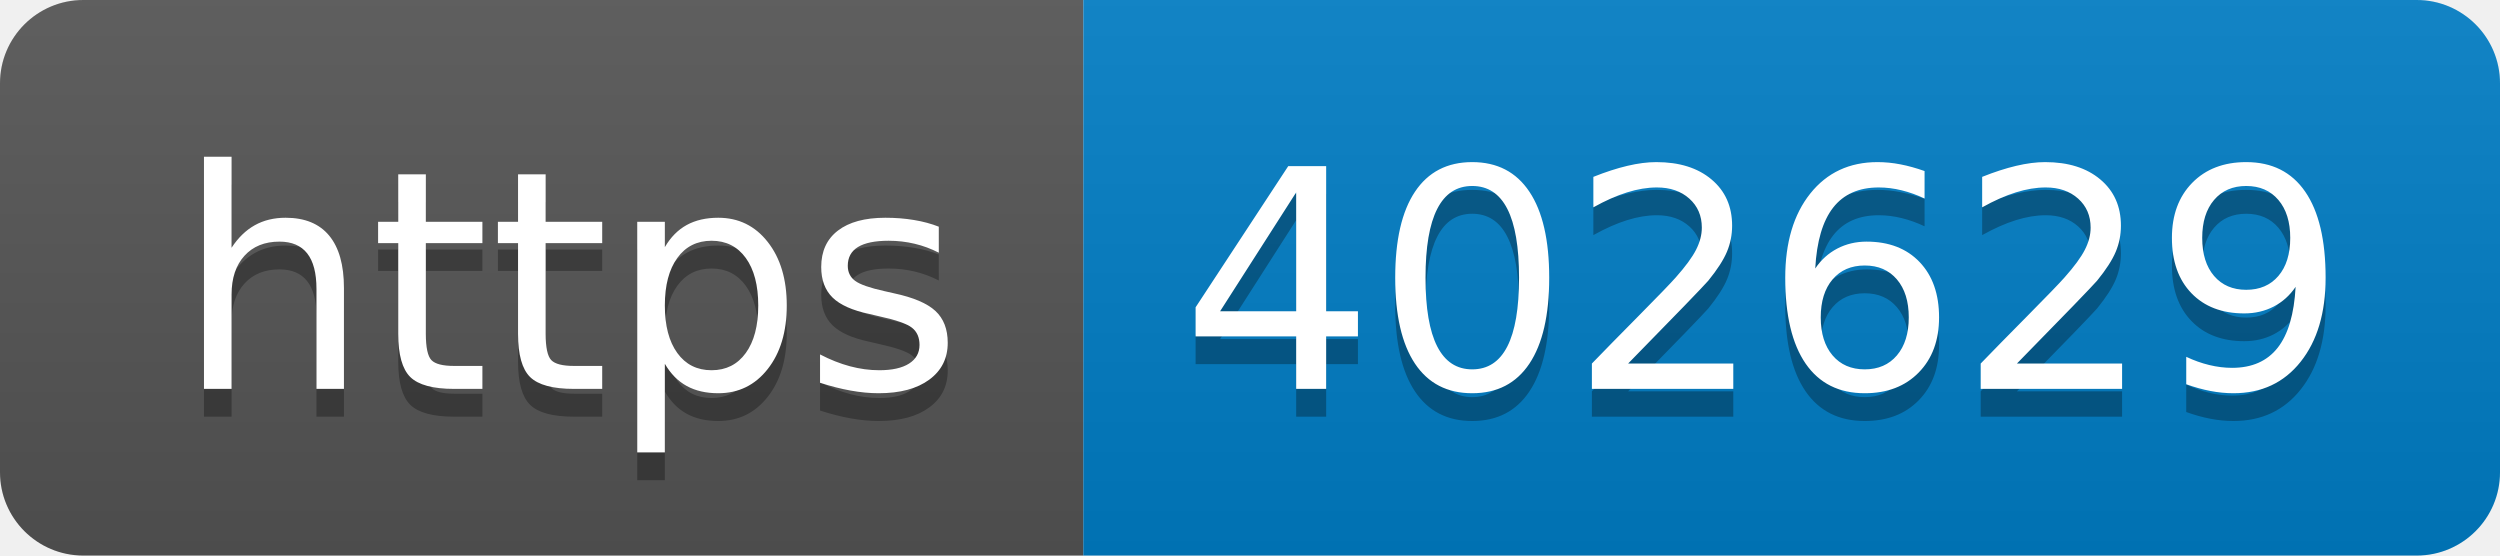
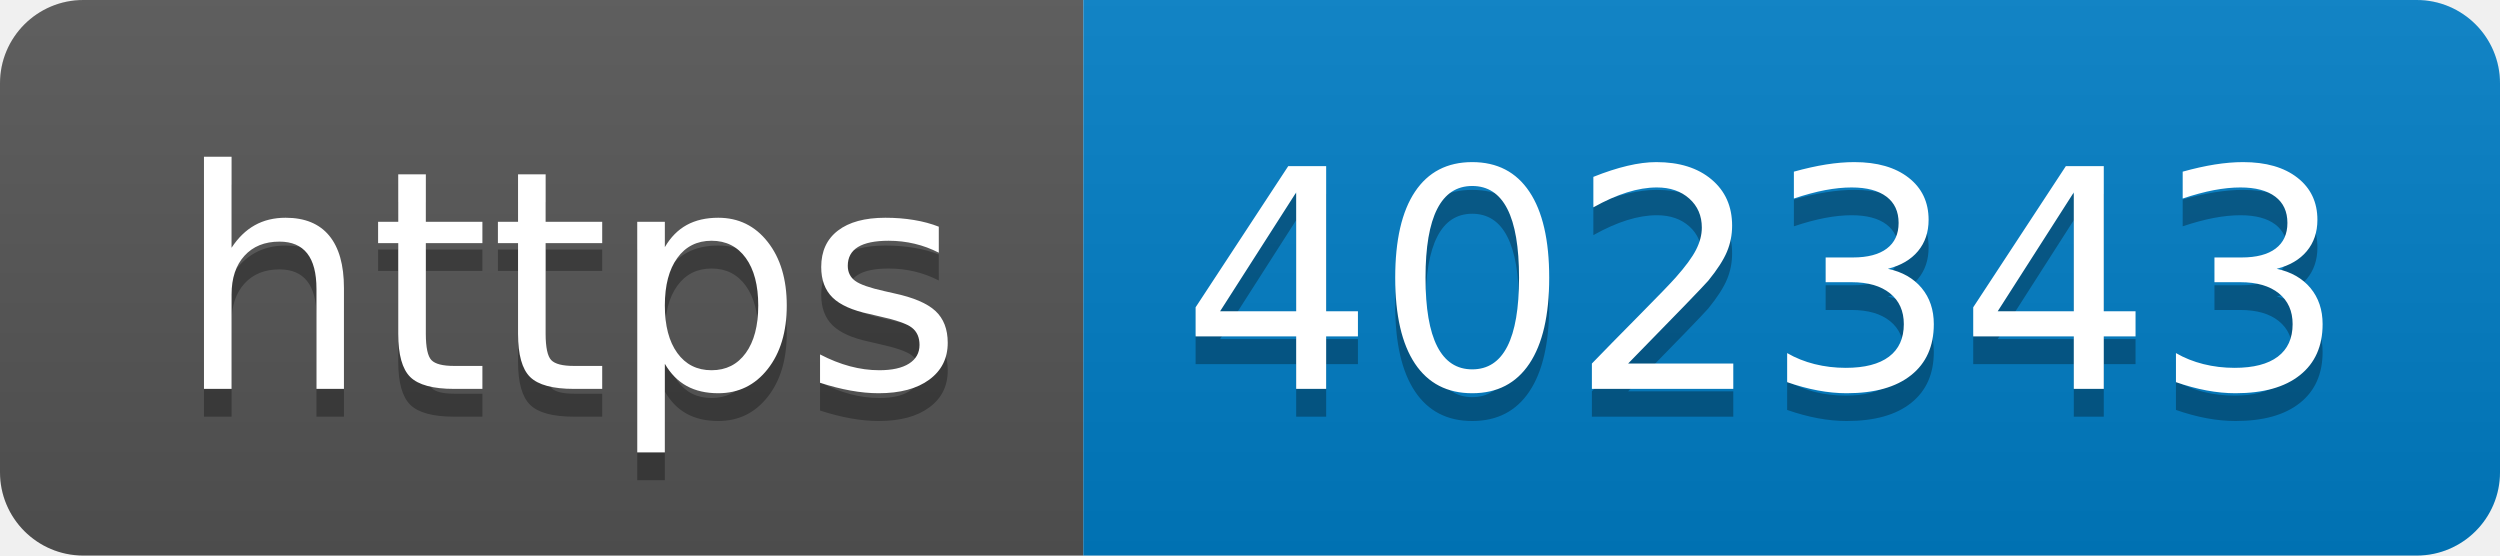
- <svg xmlns="http://www.w3.org/2000/svg" width="90" height="20" role="img" aria-label="https: 402629">
+ <svg xmlns="http://www.w3.org/2000/svg" width="90" height="20" role="img" aria-label="https: 402343">
  <linearGradient id="s" x2="0" y2="100%">
    <stop offset="0" stop-color="#bbb" stop-opacity=".1" />
    <stop offset="1" stop-opacity=".1" />
  </linearGradient>
  <clipPath id="r">
    <rect width="90" height="20" rx="3" fill="#fff" />
  </clipPath>
  <g clip-path="url(#r)">
    <rect width="39" height="20" fill="#555" />
    <rect x="39" width="51" height="20" fill="#007ec6" />
    <rect width="90" height="20" fill="url(#s)" />
  </g>
  <g fill="#fff" text-anchor="middle" font-family="Verdana,Geneva,DejaVu Sans,sans-serif" text-rendering="geometricPrecision" font-size="110">
    <text aria-hidden="true" x="205" y="150" fill="#010101" fill-opacity=".3" transform="scale(.1)" textLength="290">https</text>
    <text x="205" y="140" transform="scale(.1)" fill="#fff" textLength="290">https</text>
-     <text aria-hidden="true" x="635" y="150" fill="#010101" fill-opacity=".3" transform="scale(.1)" textLength="410">402629</text>
-     <text x="635" y="140" transform="scale(.1)" fill="#fff" textLength="410">402629</text>
+     <text aria-hidden="true" x="635" y="150" fill="#010101" fill-opacity=".3" transform="scale(.1)" textLength="410">402343</text>
+     <text x="635" y="140" transform="scale(.1)" fill="#fff" textLength="410">402343</text>
  </g>
</svg>
